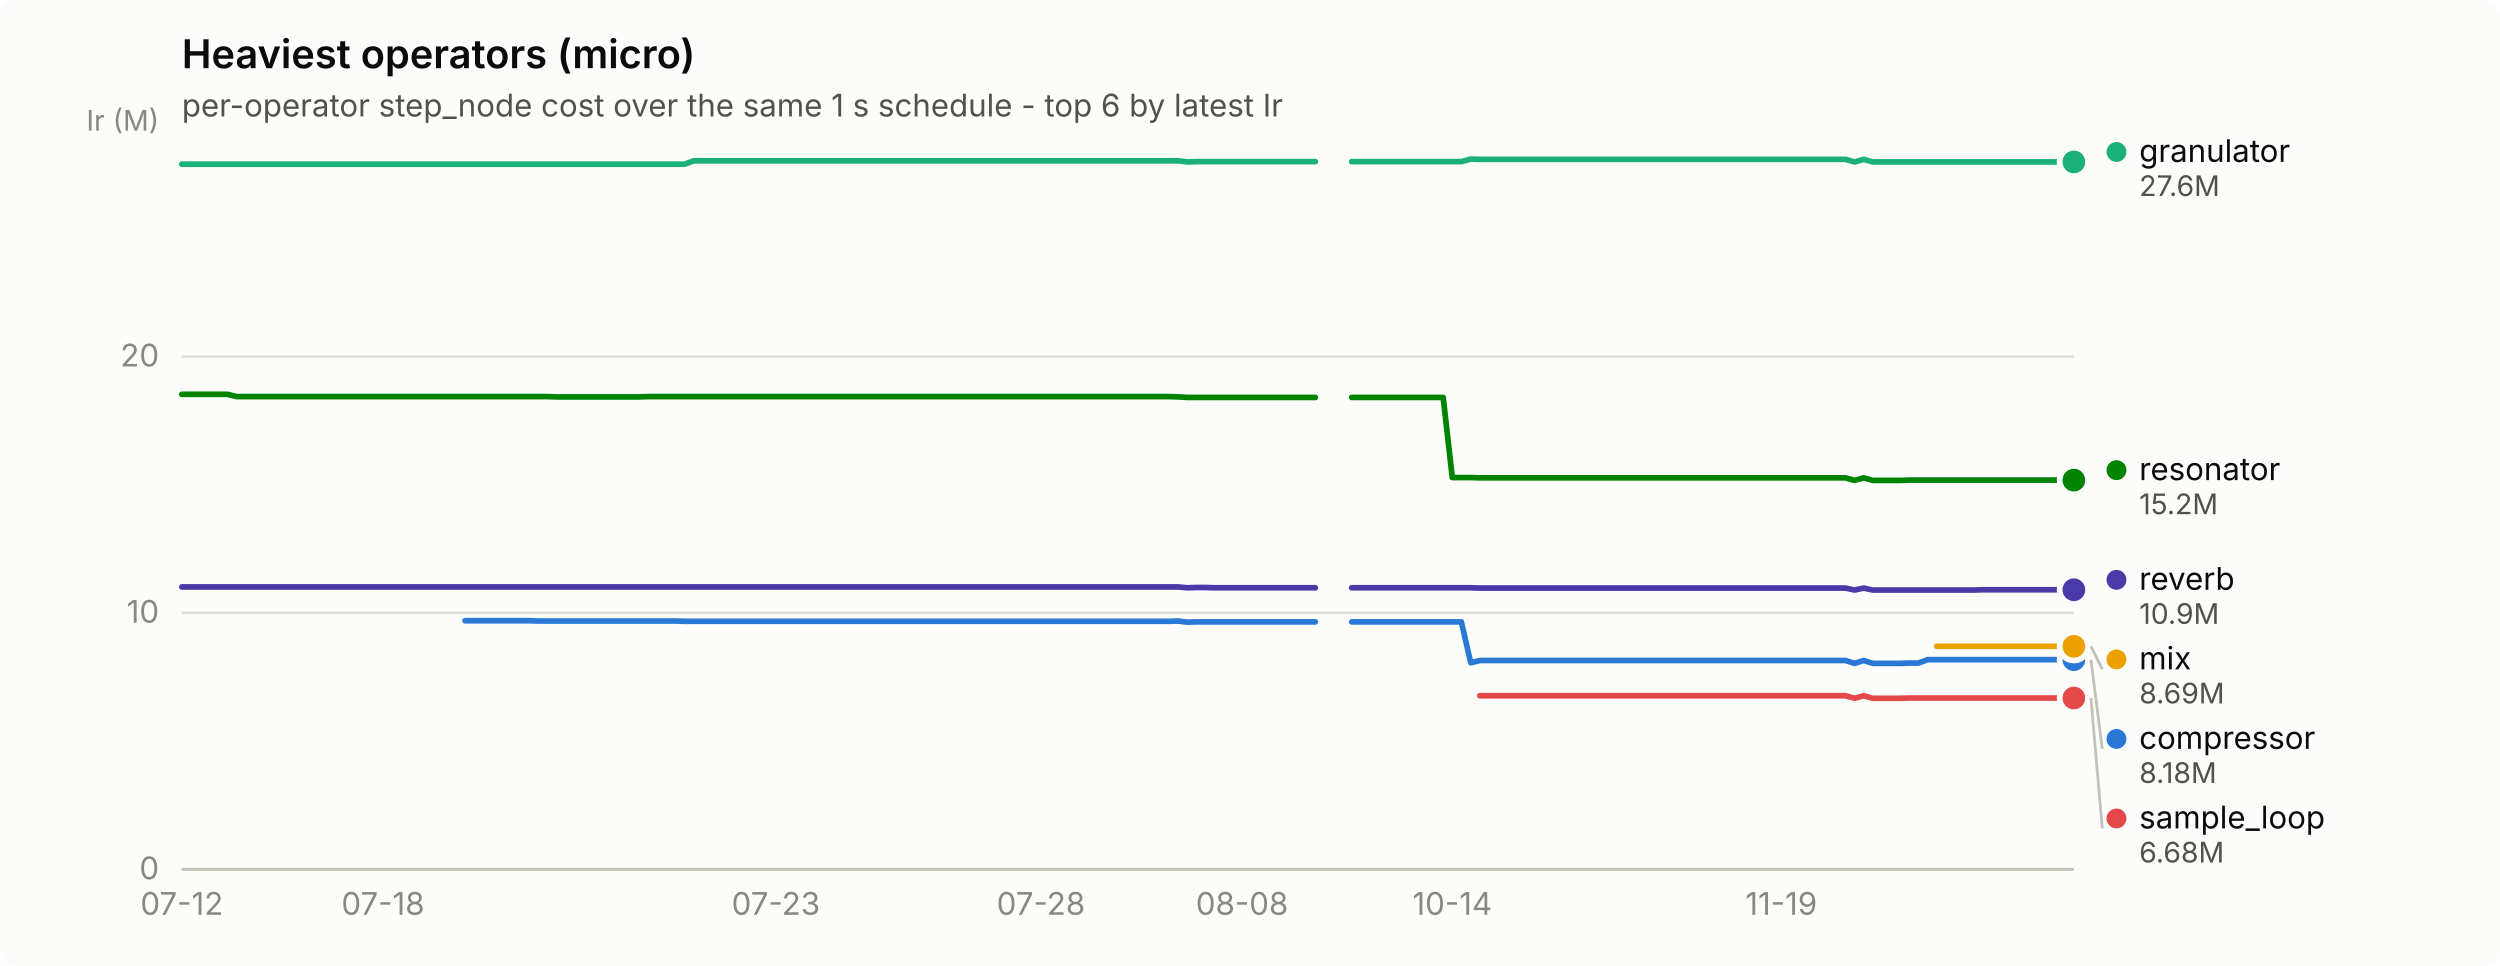
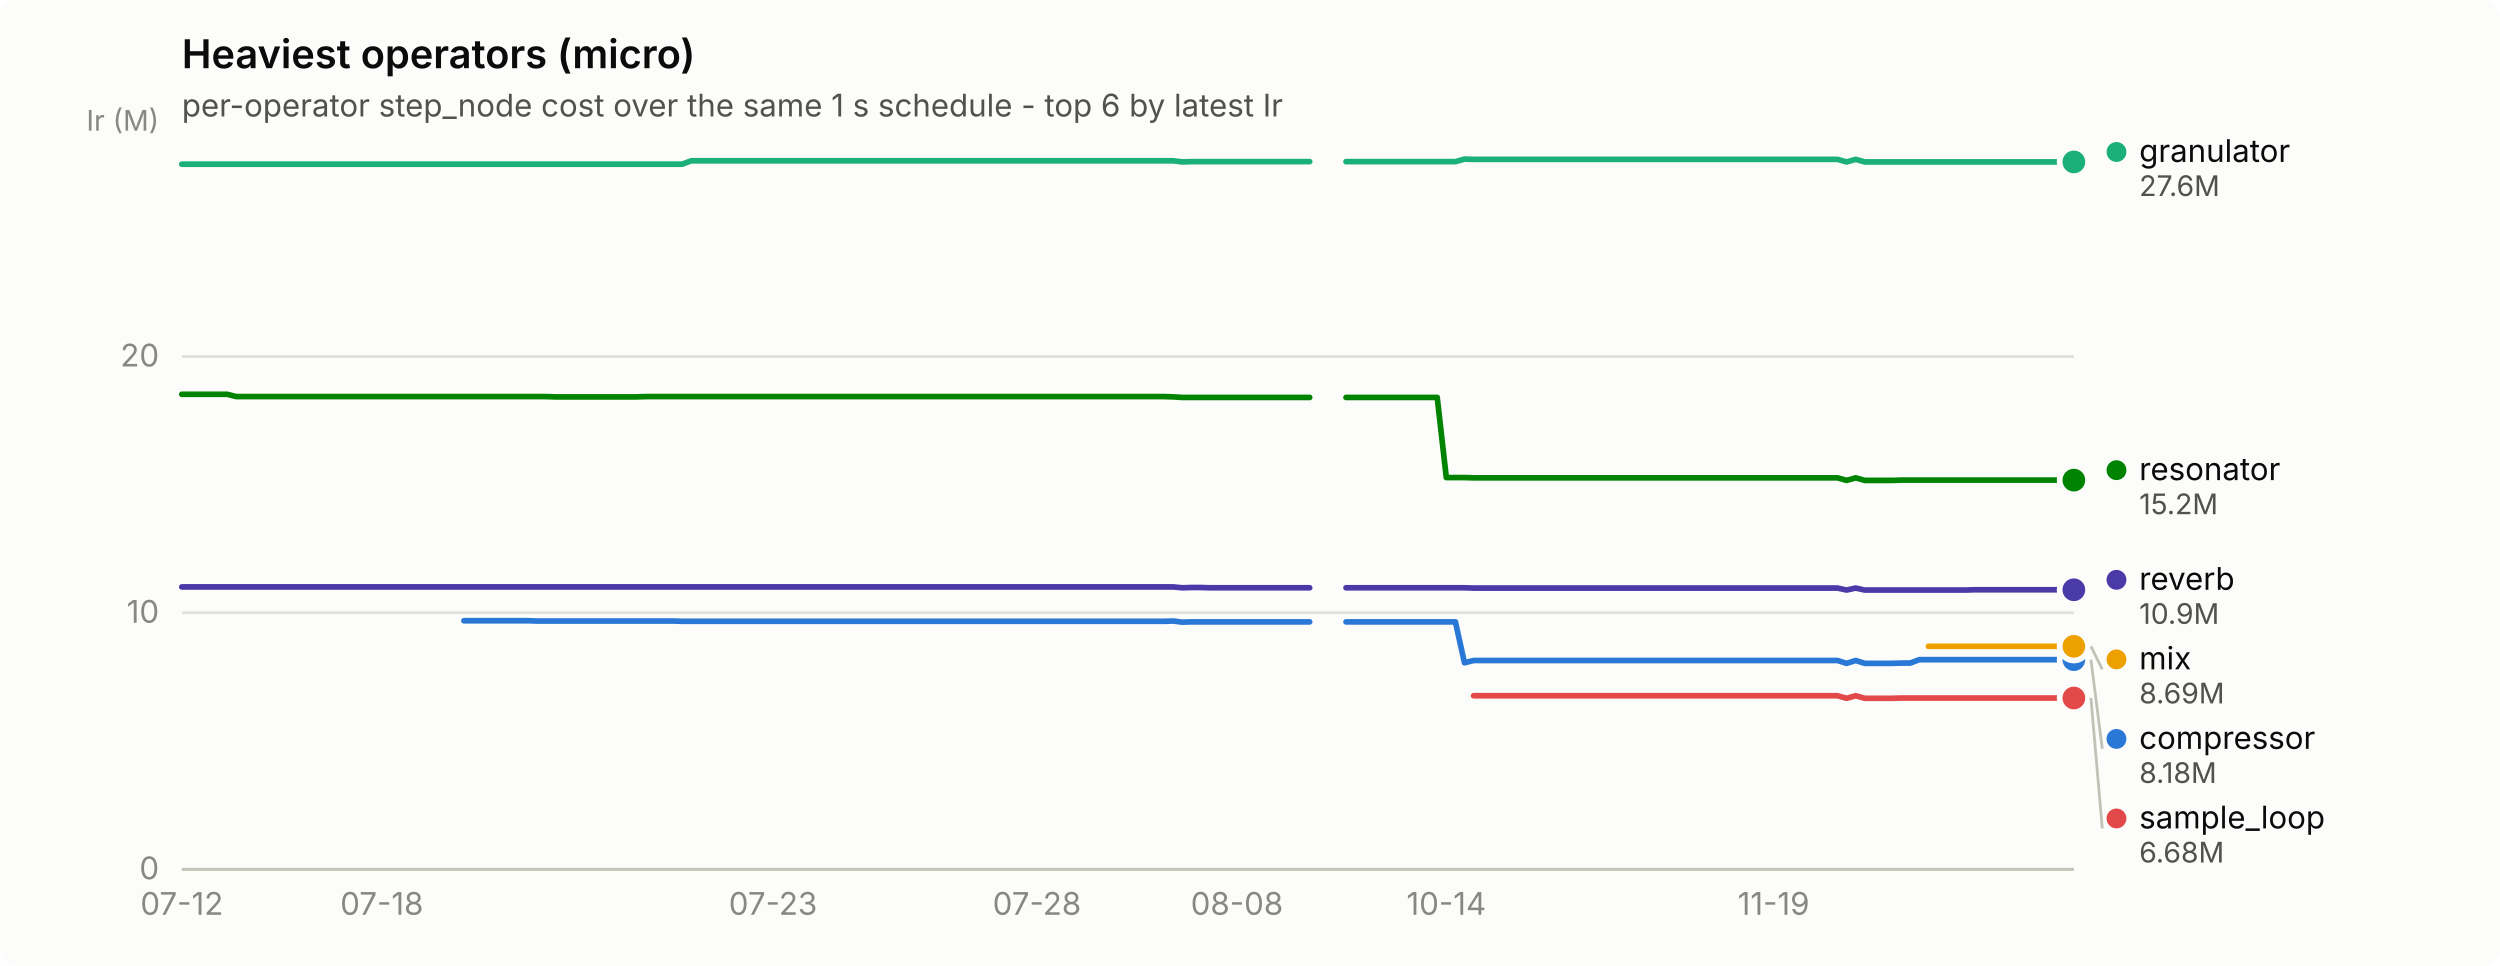
<svg xmlns="http://www.w3.org/2000/svg" width="880" height="340" viewBox="0 0 880 340" role="img" aria-label="Heaviest operators (micro)">
  <rect width="880" height="340" rx="6" fill="#fcfcfb" />
  <text x="64" y="24" font-family="system-ui, -apple-system, &quot;Segoe UI&quot;, sans-serif" font-size="14" font-weight="600" fill="#0b0b0b">Heaviest operators (micro)</text>
  <text x="64" y="41" font-family="system-ui, -apple-system, &quot;Segoe UI&quot;, sans-serif" font-size="11" fill="#52514e">per-operator step_node cost over the same 1 s schedule - top 6 by latest Ir</text>
  <line x1="64" y1="306.0" x2="730" y2="306.0" stroke="#e1e0d9" stroke-width="1" />
  <text x="56" y="309.5" text-anchor="end" font-family="system-ui, -apple-system, &quot;Segoe UI&quot;, sans-serif" font-size="11" style="font-variant-numeric: tabular-nums" fill="#898781">0</text>
  <line x1="64" y1="215.7" x2="730" y2="215.7" stroke="#e1e0d9" stroke-width="1" />
  <text x="56" y="219.2" text-anchor="end" font-family="system-ui, -apple-system, &quot;Segoe UI&quot;, sans-serif" font-size="11" style="font-variant-numeric: tabular-nums" fill="#898781">10</text>
  <line x1="64" y1="125.5" x2="730" y2="125.5" stroke="#e1e0d9" stroke-width="1" />
  <text x="56" y="129.0" text-anchor="end" font-family="system-ui, -apple-system, &quot;Segoe UI&quot;, sans-serif" font-size="11" style="font-variant-numeric: tabular-nums" fill="#898781">20</text>
  <text x="56" y="46" text-anchor="end" font-family="system-ui, -apple-system, &quot;Segoe UI&quot;, sans-serif" font-size="10" fill="#898781">Ir (M)</text>
  <line x1="64" y1="306" x2="730" y2="306" stroke="#c3c2b7" stroke-width="1" />
  <text x="64.0" y="322" text-anchor="middle" font-family="system-ui, -apple-system, &quot;Segoe UI&quot;, sans-serif" font-size="11" style="font-variant-numeric: tabular-nums" fill="#898781">07-12</text>
-   <text x="134.8" y="322" text-anchor="middle" font-family="system-ui, -apple-system, &quot;Segoe UI&quot;, sans-serif" font-size="11" style="font-variant-numeric: tabular-nums" fill="#898781">07-18</text>
-   <text x="273.1" y="322" text-anchor="middle" font-family="system-ui, -apple-system, &quot;Segoe UI&quot;, sans-serif" font-size="11" style="font-variant-numeric: tabular-nums" fill="#898781">07-23</text>
-   <text x="366.4" y="322" text-anchor="middle" font-family="system-ui, -apple-system, &quot;Segoe UI&quot;, sans-serif" font-size="11" style="font-variant-numeric: tabular-nums" fill="#898781">07-28</text>
-   <text x="437.2" y="322" text-anchor="middle" font-family="system-ui, -apple-system, &quot;Segoe UI&quot;, sans-serif" font-size="11" style="font-variant-numeric: tabular-nums" fill="#898781">08-08</text>
-   <text x="511.2" y="322" text-anchor="middle" font-family="system-ui, -apple-system, &quot;Segoe UI&quot;, sans-serif" font-size="11" style="font-variant-numeric: tabular-nums" fill="#898781">10-14</text>
-   <text x="627.0" y="322" text-anchor="middle" font-family="system-ui, -apple-system, &quot;Segoe UI&quot;, sans-serif" font-size="11" style="font-variant-numeric: tabular-nums" fill="#898781">11-19</text>
-   <path d="M163.7,218.5 L167.0,218.5 L170.2,218.5 L173.4,218.5 L176.6,218.5 L179.8,218.5 L183.0,218.5 L186.3,218.5 L189.5,218.6 L192.7,218.6 L195.9,218.6 L199.1,218.6 L202.3,218.6 L205.6,218.6 L208.8,218.6 L212.0,218.6 L215.2,218.6 L218.4,218.6 L221.7,218.6 L224.9,218.6 L228.1,218.6 L231.3,218.6 L234.5,218.6 L237.7,218.6 L241.0,218.7 L244.2,218.7 L247.4,218.7 L250.6,218.7 L253.8,218.7 L257.0,218.7 L260.3,218.7 L263.5,218.7 L266.7,218.7 L269.9,218.7 L273.1,218.7 L276.3,218.7 L279.6,218.7 L282.8,218.7 L286.0,218.7 L289.2,218.7 L292.4,218.7 L295.7,218.7 L298.9,218.7 L302.1,218.7 L305.3,218.7 L308.5,218.7 L311.7,218.7 L315.0,218.7 L318.2,218.7 L321.4,218.7 L324.6,218.7 L327.8,218.7 L331.0,218.7 L334.3,218.7 L337.5,218.7 L340.7,218.7 L343.9,218.7 L347.1,218.7 L350.3,218.7 L353.6,218.7 L356.8,218.7 L360.0,218.7 L363.2,218.7 L366.4,218.7 L369.7,218.7 L372.9,218.7 L376.1,218.7 L379.3,218.7 L382.5,218.7 L385.7,218.7 L389.0,218.7 L392.2,218.7 L395.4,218.7 L398.6,218.7 L401.8,218.7 L405.0,218.7 L408.3,218.7 L411.5,218.7 L414.7,218.6 L417.9,219.0 L421.1,218.9 L424.3,218.9 L427.6,218.9 L430.8,218.9 L434.0,218.9 L437.2,218.9 L440.4,218.9 L443.7,218.9 L446.9,218.9 L450.1,218.9 L453.3,218.9 L456.5,218.9 L459.7,218.9 L463.0,218.9" fill="none" stroke="#2a78d6" stroke-width="2" stroke-linejoin="round" stroke-linecap="round" />
-   <path d="M475.8,218.9 L479.0,218.9 L482.3,218.9 L485.5,218.9 L488.7,218.9 L491.9,218.9 L495.1,218.9 L498.3,218.9 L501.6,218.9 L504.8,218.9 L508.0,218.9 L511.2,218.9 L514.4,218.9 L517.7,233.3 L520.9,232.5 L524.1,232.5 L527.3,232.5 L530.5,232.5 L533.7,232.5 L537.0,232.5 L540.2,232.5 L543.4,232.5 L546.6,232.5 L549.8,232.5 L553.0,232.5 L556.3,232.5 L559.5,232.5 L562.7,232.5 L565.9,232.5 L569.1,232.5 L572.3,232.5 L575.6,232.5 L578.8,232.5 L582.0,232.5 L585.2,232.5 L588.4,232.5 L591.7,232.5 L594.9,232.5 L598.1,232.5 L601.3,232.5 L604.5,232.5 L607.7,232.5 L611.0,232.5 L614.2,232.5 L617.4,232.5 L620.6,232.5 L623.8,232.5 L627.0,232.5 L630.3,232.5 L633.5,232.5 L636.7,232.5 L639.9,232.5 L643.1,232.5 L646.3,232.5 L649.6,232.5 L652.8,233.5 L656.0,232.5 L659.2,233.5 L662.4,233.5 L665.7,233.5 L668.9,233.5 L672.1,233.4 L675.3,233.4 L678.5,232.2 L681.7,232.2 L685.0,232.2 L688.2,232.2 L691.4,232.2 L694.6,232.2 L697.8,232.2 L701.0,232.2 L704.3,232.2 L707.5,232.2 L710.7,232.2 L713.9,232.2 L717.1,232.2 L720.3,232.2 L723.6,232.2 L726.8,232.2 L730.0,232.2" fill="none" stroke="#2a78d6" stroke-width="2" stroke-linejoin="round" stroke-linecap="round" />
+   <text x="134.4" y="322" text-anchor="middle" font-family="system-ui, -apple-system, &quot;Segoe UI&quot;, sans-serif" font-size="11" style="font-variant-numeric: tabular-nums" fill="#898781">07-18</text>
+   <text x="272.1" y="322" text-anchor="middle" font-family="system-ui, -apple-system, &quot;Segoe UI&quot;, sans-serif" font-size="11" style="font-variant-numeric: tabular-nums" fill="#898781">07-23</text>
+   <text x="365.0" y="322" text-anchor="middle" font-family="system-ui, -apple-system, &quot;Segoe UI&quot;, sans-serif" font-size="11" style="font-variant-numeric: tabular-nums" fill="#898781">07-28</text>
+   <text x="435.4" y="322" text-anchor="middle" font-family="system-ui, -apple-system, &quot;Segoe UI&quot;, sans-serif" font-size="11" style="font-variant-numeric: tabular-nums" fill="#898781">08-08</text>
+   <text x="509.1" y="322" text-anchor="middle" font-family="system-ui, -apple-system, &quot;Segoe UI&quot;, sans-serif" font-size="11" style="font-variant-numeric: tabular-nums" fill="#898781">10-14</text>
+   <text x="624.3" y="322" text-anchor="middle" font-family="system-ui, -apple-system, &quot;Segoe UI&quot;, sans-serif" font-size="11" style="font-variant-numeric: tabular-nums" fill="#898781">11-19</text>
+   <path d="M163.3,218.5 L166.5,218.5 L169.7,218.5 L172.9,218.5 L176.1,218.5 L179.3,218.5 L182.5,218.5 L185.7,218.5 L188.9,218.6 L192.1,218.6 L195.3,218.6 L198.5,218.6 L201.7,218.6 L204.9,218.6 L208.1,218.6 L211.3,218.6 L214.5,218.6 L217.7,218.6 L220.9,218.6 L224.1,218.6 L227.3,218.6 L230.5,218.6 L233.7,218.6 L236.9,218.6 L240.1,218.7 L243.3,218.7 L246.5,218.7 L249.7,218.7 L252.9,218.7 L256.1,218.7 L259.3,218.7 L262.5,218.7 L265.7,218.7 L268.9,218.7 L272.1,218.7 L275.3,218.7 L278.5,218.7 L281.7,218.7 L284.9,218.7 L288.1,218.7 L291.3,218.7 L294.5,218.7 L297.7,218.7 L300.9,218.7 L304.1,218.7 L307.3,218.7 L310.5,218.7 L313.8,218.7 L317.0,218.7 L320.2,218.7 L323.4,218.7 L326.6,218.7 L329.8,218.7 L333.0,218.7 L336.2,218.7 L339.4,218.7 L342.6,218.7 L345.8,218.7 L349.0,218.7 L352.2,218.7 L355.4,218.7 L358.6,218.7 L361.8,218.7 L365.0,218.7 L368.2,218.7 L371.4,218.7 L374.6,218.7 L377.8,218.7 L381.0,218.7 L384.2,218.7 L387.4,218.7 L390.6,218.7 L393.8,218.7 L397.0,218.7 L400.2,218.7 L403.4,218.7 L406.6,218.7 L409.8,218.7 L413.0,218.6 L416.2,219.0 L419.4,218.9 L422.6,218.9 L425.8,218.9 L429.0,218.9 L432.2,218.9 L435.4,218.9 L438.6,218.9 L441.8,218.9 L445.0,218.9 L448.2,218.9 L451.4,218.9 L454.6,218.9 L457.8,218.9 L461.0,218.9" fill="none" stroke="#2a78d6" stroke-width="2" stroke-linejoin="round" stroke-linecap="round" />
+   <path d="M473.8,218.9 L477.0,218.9 L480.2,218.9 L483.5,218.9 L486.7,218.9 L489.9,218.9 L493.1,218.9 L496.3,218.9 L499.5,218.9 L502.7,218.9 L505.9,218.9 L509.1,218.9 L512.3,218.9 L515.5,233.3 L518.7,232.5 L521.9,232.5 L525.1,232.5 L528.3,232.5 L531.5,232.5 L534.7,232.5 L537.9,232.5 L541.1,232.5 L544.3,232.5 L547.5,232.5 L550.7,232.5 L553.9,232.5 L557.1,232.5 L560.3,232.5 L563.5,232.5 L566.7,232.5 L569.9,232.5 L573.1,232.5 L576.3,232.5 L579.5,232.5 L582.7,232.5 L585.9,232.5 L589.1,232.5 L592.3,232.5 L595.5,232.5 L598.7,232.5 L601.9,232.5 L605.1,232.5 L608.3,232.5 L611.5,232.5 L614.7,232.5 L617.9,232.5 L621.1,232.5 L624.3,232.5 L627.5,232.5 L630.7,232.5 L633.9,232.5 L637.1,232.5 L640.3,232.5 L643.5,232.5 L646.8,232.5 L650.0,233.5 L653.2,232.5 L656.4,233.5 L659.6,233.5 L662.8,233.5 L666.0,233.5 L669.2,233.4 L672.4,233.4 L675.6,232.2 L678.8,232.2 L682.0,232.2 L685.2,232.2 L688.4,232.2 L691.6,232.2 L694.8,232.2 L698.0,232.2 L701.2,232.2 L704.4,232.2 L707.6,232.2 L710.8,232.2 L714.0,232.2 L717.2,232.2 L720.4,232.2 L723.6,232.2 L726.8,232.2 L730.0,232.2" fill="none" stroke="#2a78d6" stroke-width="2" stroke-linejoin="round" stroke-linecap="round" />
  <circle cx="730.0" cy="232.2" r="6" fill="#fcfcfb" />
  <circle cx="730.0" cy="232.2" r="4" fill="#2a78d6" />
-   <path d="M64.0,57.8 L67.2,57.8 L70.4,57.8 L73.7,57.8 L76.9,57.8 L80.1,57.8 L83.3,57.8 L86.5,57.8 L89.7,57.8 L93.0,57.8 L96.2,57.8 L99.4,57.8 L102.6,57.8 L105.8,57.8 L109.0,57.8 L112.3,57.8 L115.5,57.8 L118.7,57.8 L121.9,57.8 L125.1,57.8 L128.3,57.8 L131.6,57.8 L134.8,57.8 L138.0,57.8 L141.2,57.8 L144.4,57.8 L147.7,57.8 L150.9,57.8 L154.1,57.8 L157.3,57.8 L160.5,57.8 L163.7,57.8 L167.0,57.8 L170.2,57.8 L173.4,57.8 L176.6,57.8 L179.8,57.8 L183.0,57.8 L186.3,57.8 L189.5,57.8 L192.7,57.8 L195.9,57.8 L199.1,57.8 L202.3,57.8 L205.6,57.8 L208.8,57.8 L212.0,57.8 L215.2,57.8 L218.4,57.8 L221.7,57.8 L224.9,57.8 L228.1,57.8 L231.3,57.8 L234.5,57.8 L237.7,57.8 L241.0,57.8 L244.2,56.6 L247.4,56.6 L250.6,56.6 L253.8,56.6 L257.0,56.6 L260.3,56.6 L263.5,56.6 L266.7,56.6 L269.9,56.6 L273.1,56.6 L276.3,56.6 L279.6,56.6 L282.8,56.6 L286.0,56.6 L289.2,56.6 L292.4,56.6 L295.7,56.6 L298.9,56.6 L302.1,56.6 L305.3,56.6 L308.5,56.6 L311.7,56.6 L315.0,56.6 L318.2,56.6 L321.4,56.6 L324.6,56.6 L327.8,56.6 L331.0,56.6 L334.3,56.6 L337.5,56.6 L340.7,56.6 L343.9,56.6 L347.1,56.6 L350.3,56.6 L353.6,56.6 L356.8,56.6 L360.0,56.6 L363.2,56.6 L366.4,56.6 L369.7,56.6 L372.9,56.6 L376.1,56.6 L379.3,56.6 L382.5,56.6 L385.7,56.6 L389.0,56.6 L392.2,56.6 L395.4,56.6 L398.6,56.6 L401.8,56.6 L405.0,56.6 L408.3,56.6 L411.5,56.6 L414.7,56.6 L417.9,57.0 L421.1,56.9 L424.3,56.9 L427.6,56.9 L430.8,56.9 L434.0,56.9 L437.2,56.9 L440.4,56.9 L443.7,56.9 L446.9,56.9 L450.1,56.9 L453.3,56.9 L456.5,56.9 L459.7,56.9 L463.0,56.9" fill="none" stroke="#1baf7a" stroke-width="2" stroke-linejoin="round" stroke-linecap="round" />
-   <path d="M475.8,56.9 L479.0,56.9 L482.3,56.9 L485.5,56.9 L488.7,56.9 L491.9,56.9 L495.1,56.9 L498.3,56.9 L501.6,56.9 L504.8,56.9 L508.0,56.9 L511.2,56.9 L514.4,56.9 L517.7,56.0 L520.9,56.1 L524.1,56.1 L527.3,56.1 L530.5,56.1 L533.7,56.1 L537.0,56.1 L540.2,56.1 L543.4,56.1 L546.6,56.1 L549.8,56.1 L553.0,56.1 L556.3,56.1 L559.5,56.1 L562.7,56.1 L565.9,56.1 L569.1,56.1 L572.3,56.1 L575.6,56.1 L578.8,56.1 L582.0,56.1 L585.2,56.1 L588.4,56.1 L591.7,56.1 L594.9,56.1 L598.1,56.1 L601.3,56.1 L604.5,56.1 L607.7,56.1 L611.0,56.1 L614.2,56.1 L617.4,56.1 L620.6,56.1 L623.8,56.1 L627.0,56.1 L630.3,56.1 L633.5,56.1 L636.7,56.1 L639.9,56.1 L643.1,56.1 L646.3,56.1 L649.6,56.1 L652.8,57.0 L656.0,56.1 L659.2,57.0 L662.4,57.0 L665.7,57.0 L668.9,57.0 L672.1,57.0 L675.3,57.0 L678.5,57.0 L681.7,57.0 L685.0,57.0 L688.2,57.0 L691.4,57.0 L694.6,57.0 L697.8,57.0 L701.0,57.0 L704.3,57.0 L707.5,57.0 L710.7,57.0 L713.9,57.0 L717.1,57.0 L720.3,57.0 L723.6,57.0 L726.8,57.0 L730.0,57.0" fill="none" stroke="#1baf7a" stroke-width="2" stroke-linejoin="round" stroke-linecap="round" />
+   <path d="M64.0,57.8 L67.2,57.8 L70.4,57.8 L73.6,57.8 L76.8,57.8 L80.0,57.8 L83.2,57.8 L86.4,57.8 L89.6,57.8 L92.8,57.8 L96.0,57.8 L99.2,57.8 L102.4,57.8 L105.6,57.8 L108.8,57.8 L112.0,57.8 L115.2,57.8 L118.4,57.8 L121.6,57.8 L124.8,57.8 L128.0,57.8 L131.2,57.8 L134.4,57.8 L137.6,57.8 L140.8,57.8 L144.0,57.8 L147.2,57.8 L150.5,57.8 L153.7,57.8 L156.9,57.8 L160.1,57.8 L163.3,57.8 L166.5,57.8 L169.7,57.8 L172.9,57.8 L176.1,57.8 L179.3,57.8 L182.5,57.8 L185.7,57.8 L188.9,57.8 L192.1,57.8 L195.3,57.8 L198.5,57.8 L201.7,57.8 L204.9,57.8 L208.1,57.8 L211.3,57.8 L214.5,57.8 L217.7,57.8 L220.9,57.8 L224.1,57.8 L227.3,57.8 L230.5,57.8 L233.7,57.8 L236.9,57.8 L240.1,57.8 L243.3,56.6 L246.5,56.6 L249.7,56.6 L252.9,56.6 L256.1,56.6 L259.3,56.6 L262.5,56.6 L265.7,56.6 L268.9,56.6 L272.1,56.6 L275.3,56.6 L278.5,56.6 L281.7,56.6 L284.9,56.6 L288.1,56.6 L291.3,56.6 L294.5,56.6 L297.7,56.6 L300.9,56.6 L304.1,56.6 L307.3,56.6 L310.5,56.6 L313.8,56.6 L317.0,56.6 L320.2,56.6 L323.4,56.6 L326.6,56.6 L329.8,56.6 L333.0,56.6 L336.2,56.6 L339.4,56.6 L342.6,56.6 L345.8,56.6 L349.0,56.6 L352.2,56.6 L355.4,56.6 L358.6,56.6 L361.8,56.6 L365.0,56.6 L368.2,56.6 L371.4,56.6 L374.6,56.6 L377.8,56.6 L381.0,56.6 L384.2,56.6 L387.4,56.6 L390.6,56.6 L393.8,56.6 L397.0,56.6 L400.2,56.6 L403.4,56.6 L406.6,56.6 L409.8,56.6 L413.0,56.6 L416.2,57.0 L419.4,56.9 L422.6,56.9 L425.8,56.9 L429.0,56.9 L432.2,56.9 L435.4,56.9 L438.6,56.9 L441.8,56.9 L445.0,56.9 L448.2,56.9 L451.4,56.9 L454.6,56.9 L457.8,56.9 L461.0,56.9" fill="none" stroke="#1baf7a" stroke-width="2" stroke-linejoin="round" stroke-linecap="round" />
+   <path d="M473.8,56.9 L477.0,56.9 L480.2,56.9 L483.5,56.9 L486.7,56.9 L489.9,56.9 L493.1,56.9 L496.3,56.9 L499.5,56.9 L502.7,56.9 L505.9,56.9 L509.1,56.9 L512.3,56.9 L515.5,56.0 L518.7,56.1 L521.9,56.1 L525.1,56.1 L528.3,56.1 L531.5,56.1 L534.7,56.1 L537.9,56.1 L541.1,56.1 L544.3,56.1 L547.5,56.1 L550.7,56.1 L553.9,56.1 L557.1,56.1 L560.3,56.1 L563.5,56.1 L566.7,56.1 L569.9,56.1 L573.1,56.1 L576.3,56.1 L579.5,56.1 L582.7,56.1 L585.9,56.1 L589.1,56.1 L592.3,56.1 L595.5,56.1 L598.7,56.1 L601.9,56.1 L605.1,56.1 L608.3,56.1 L611.5,56.1 L614.7,56.1 L617.9,56.1 L621.1,56.1 L624.3,56.1 L627.5,56.1 L630.7,56.1 L633.9,56.1 L637.1,56.1 L640.3,56.1 L643.5,56.1 L646.8,56.1 L650.0,57.0 L653.2,56.1 L656.4,57.0 L659.6,57.0 L662.8,57.0 L666.0,57.0 L669.2,57.0 L672.4,57.0 L675.6,57.0 L678.8,57.0 L682.0,57.0 L685.2,57.0 L688.4,57.0 L691.6,57.0 L694.8,57.0 L698.0,57.0 L701.2,57.0 L704.4,57.0 L707.6,57.0 L710.8,57.0 L714.0,57.0 L717.2,57.0 L720.4,57.0 L723.6,57.0 L726.8,57.0 L730.0,57.0" fill="none" stroke="#1baf7a" stroke-width="2" stroke-linejoin="round" stroke-linecap="round" />
  <circle cx="730.0" cy="57.0" r="6" fill="#fcfcfb" />
  <circle cx="730.0" cy="57.0" r="4" fill="#1baf7a" />
-   <path d="M681.7,227.5 L685.0,227.5 L688.2,227.5 L691.4,227.5 L694.6,227.5 L697.8,227.5 L701.0,227.5 L704.3,227.5 L707.5,227.5 L710.7,227.5 L713.9,227.5 L717.1,227.5 L720.3,227.5 L723.6,227.5 L726.8,227.5 L730.0,227.5" fill="none" stroke="#eda100" stroke-width="2" stroke-linejoin="round" stroke-linecap="round" />
+   <path d="M678.8,227.5 L682.0,227.5 L685.2,227.5 L688.4,227.5 L691.6,227.5 L694.8,227.5 L698.0,227.5 L701.2,227.5 L704.4,227.5 L707.6,227.5 L710.8,227.5 L714.0,227.5 L717.2,227.5 L720.4,227.5 L723.6,227.5 L726.8,227.5 L730.0,227.5" fill="none" stroke="#eda100" stroke-width="2" stroke-linejoin="round" stroke-linecap="round" />
  <circle cx="730.0" cy="227.5" r="6" fill="#fcfcfb" />
  <circle cx="730.0" cy="227.5" r="4" fill="#eda100" />
-   <path d="M64.0,138.8 L67.2,138.8 L70.4,138.8 L73.7,138.8 L76.9,138.8 L80.1,138.8 L83.3,139.6 L86.5,139.6 L89.7,139.6 L93.0,139.6 L96.2,139.6 L99.4,139.6 L102.6,139.6 L105.8,139.6 L109.0,139.6 L112.3,139.6 L115.5,139.6 L118.7,139.6 L121.9,139.6 L125.1,139.6 L128.3,139.6 L131.6,139.6 L134.8,139.6 L138.0,139.6 L141.2,139.6 L144.4,139.6 L147.7,139.6 L150.9,139.6 L154.1,139.6 L157.3,139.6 L160.5,139.6 L163.7,139.6 L167.0,139.6 L170.2,139.6 L173.4,139.6 L176.6,139.6 L179.8,139.6 L183.0,139.6 L186.3,139.6 L189.5,139.6 L192.7,139.6 L195.9,139.7 L199.1,139.7 L202.3,139.7 L205.6,139.7 L208.8,139.7 L212.0,139.7 L215.2,139.7 L218.4,139.7 L221.7,139.7 L224.9,139.7 L228.1,139.6 L231.3,139.6 L234.5,139.6 L237.7,139.6 L241.0,139.6 L244.2,139.6 L247.4,139.6 L250.6,139.6 L253.8,139.6 L257.0,139.6 L260.3,139.6 L263.5,139.6 L266.7,139.6 L269.9,139.6 L273.1,139.6 L276.3,139.6 L279.6,139.6 L282.8,139.6 L286.0,139.6 L289.2,139.6 L292.4,139.6 L295.7,139.6 L298.9,139.6 L302.1,139.6 L305.3,139.6 L308.5,139.6 L311.7,139.6 L315.0,139.6 L318.2,139.6 L321.4,139.6 L324.6,139.6 L327.8,139.6 L331.0,139.6 L334.3,139.6 L337.5,139.6 L340.7,139.6 L343.9,139.6 L347.1,139.6 L350.3,139.6 L353.6,139.6 L356.8,139.6 L360.0,139.6 L363.2,139.6 L366.4,139.6 L369.7,139.6 L372.9,139.6 L376.1,139.6 L379.3,139.6 L382.5,139.6 L385.7,139.6 L389.0,139.6 L392.2,139.6 L395.4,139.6 L398.6,139.6 L401.8,139.6 L405.0,139.6 L408.3,139.6 L411.5,139.6 L414.7,139.7 L417.9,139.9 L421.1,139.9 L424.3,139.9 L427.6,139.9 L430.8,139.9 L434.0,139.9 L437.2,139.9 L440.4,139.9 L443.7,139.9 L446.9,139.9 L450.1,139.9 L453.3,139.9 L456.5,139.9 L459.7,139.9 L463.0,139.9" fill="none" stroke="#008300" stroke-width="2" stroke-linejoin="round" stroke-linecap="round" />
-   <path d="M475.8,139.9 L479.0,139.9 L482.3,139.9 L485.5,139.9 L488.7,139.9 L491.9,139.9 L495.1,139.9 L498.3,139.9 L501.6,139.9 L504.8,139.9 L508.0,139.9 L511.2,168.1 L514.4,168.1 L517.7,168.1 L520.9,168.2 L524.1,168.2 L527.3,168.2 L530.5,168.2 L533.7,168.2 L537.0,168.2 L540.2,168.2 L543.4,168.2 L546.6,168.2 L549.8,168.2 L553.0,168.2 L556.3,168.2 L559.5,168.2 L562.7,168.2 L565.9,168.2 L569.1,168.2 L572.3,168.2 L575.6,168.2 L578.8,168.2 L582.0,168.2 L585.2,168.2 L588.4,168.2 L591.7,168.2 L594.9,168.2 L598.1,168.2 L601.3,168.2 L604.5,168.2 L607.7,168.2 L611.0,168.2 L614.2,168.2 L617.4,168.2 L620.6,168.2 L623.8,168.2 L627.0,168.2 L630.3,168.2 L633.5,168.2 L636.7,168.2 L639.9,168.2 L643.1,168.2 L646.3,168.2 L649.6,168.2 L652.8,169.1 L656.0,168.2 L659.2,169.1 L662.4,169.1 L665.7,169.1 L668.9,169.1 L672.1,169.0 L675.3,169.0 L678.5,169.0 L681.7,169.0 L685.0,169.0 L688.2,169.0 L691.4,169.0 L694.6,169.0 L697.8,169.0 L701.0,169.0 L704.3,169.0 L707.5,169.0 L710.7,169.0 L713.9,169.0 L717.1,169.0 L720.3,169.0 L723.6,169.0 L726.8,169.0 L730.0,169.0" fill="none" stroke="#008300" stroke-width="2" stroke-linejoin="round" stroke-linecap="round" />
+   <path d="M64.0,138.8 L67.2,138.8 L70.4,138.8 L73.6,138.8 L76.8,138.8 L80.0,138.8 L83.2,139.6 L86.4,139.6 L89.6,139.6 L92.8,139.6 L96.0,139.6 L99.2,139.6 L102.4,139.6 L105.6,139.6 L108.8,139.6 L112.0,139.6 L115.2,139.6 L118.4,139.6 L121.6,139.6 L124.8,139.6 L128.0,139.6 L131.2,139.6 L134.4,139.6 L137.6,139.6 L140.8,139.6 L144.0,139.6 L147.2,139.6 L150.5,139.6 L153.7,139.6 L156.9,139.6 L160.1,139.6 L163.3,139.6 L166.5,139.6 L169.7,139.6 L172.9,139.6 L176.1,139.6 L179.3,139.6 L182.5,139.6 L185.7,139.6 L188.9,139.6 L192.1,139.6 L195.3,139.7 L198.5,139.7 L201.7,139.7 L204.9,139.7 L208.1,139.7 L211.3,139.7 L214.5,139.7 L217.7,139.7 L220.9,139.7 L224.1,139.7 L227.3,139.6 L230.5,139.6 L233.7,139.6 L236.9,139.6 L240.1,139.6 L243.3,139.6 L246.5,139.6 L249.7,139.6 L252.9,139.6 L256.1,139.6 L259.3,139.6 L262.5,139.6 L265.7,139.6 L268.9,139.6 L272.1,139.6 L275.3,139.6 L278.5,139.6 L281.7,139.6 L284.9,139.6 L288.1,139.6 L291.3,139.6 L294.5,139.6 L297.7,139.6 L300.9,139.6 L304.1,139.6 L307.3,139.6 L310.5,139.6 L313.8,139.6 L317.0,139.6 L320.2,139.6 L323.4,139.6 L326.6,139.6 L329.8,139.6 L333.0,139.6 L336.2,139.6 L339.4,139.6 L342.6,139.6 L345.8,139.6 L349.0,139.6 L352.2,139.6 L355.4,139.6 L358.6,139.6 L361.8,139.6 L365.0,139.6 L368.2,139.6 L371.4,139.6 L374.6,139.6 L377.8,139.6 L381.0,139.6 L384.2,139.6 L387.4,139.6 L390.6,139.6 L393.8,139.6 L397.0,139.6 L400.2,139.6 L403.4,139.6 L406.6,139.6 L409.8,139.6 L413.0,139.7 L416.2,139.9 L419.4,139.9 L422.6,139.9 L425.8,139.9 L429.0,139.9 L432.2,139.9 L435.4,139.9 L438.6,139.9 L441.8,139.9 L445.0,139.9 L448.2,139.9 L451.4,139.9 L454.6,139.9 L457.8,139.9 L461.0,139.9" fill="none" stroke="#008300" stroke-width="2" stroke-linejoin="round" stroke-linecap="round" />
+   <path d="M473.8,139.9 L477.0,139.9 L480.2,139.9 L483.5,139.9 L486.7,139.9 L489.9,139.9 L493.1,139.9 L496.3,139.9 L499.5,139.9 L502.7,139.9 L505.9,139.9 L509.1,168.1 L512.3,168.1 L515.5,168.1 L518.7,168.2 L521.9,168.2 L525.1,168.2 L528.3,168.2 L531.5,168.2 L534.7,168.2 L537.9,168.2 L541.1,168.2 L544.3,168.2 L547.5,168.2 L550.7,168.2 L553.9,168.2 L557.1,168.2 L560.3,168.2 L563.5,168.2 L566.7,168.2 L569.9,168.2 L573.1,168.2 L576.3,168.2 L579.5,168.2 L582.7,168.2 L585.9,168.2 L589.1,168.2 L592.3,168.2 L595.5,168.2 L598.7,168.2 L601.9,168.2 L605.1,168.2 L608.3,168.2 L611.5,168.2 L614.7,168.2 L617.9,168.2 L621.1,168.2 L624.3,168.2 L627.5,168.2 L630.7,168.2 L633.9,168.2 L637.1,168.2 L640.3,168.2 L643.5,168.2 L646.8,168.2 L650.0,169.1 L653.2,168.2 L656.4,169.1 L659.6,169.1 L662.8,169.1 L666.0,169.1 L669.2,169.0 L672.4,169.0 L675.6,169.0 L678.8,169.0 L682.0,169.0 L685.2,169.0 L688.4,169.0 L691.6,169.0 L694.8,169.0 L698.0,169.0 L701.2,169.0 L704.4,169.0 L707.6,169.0 L710.8,169.0 L714.0,169.0 L717.2,169.0 L720.4,169.0 L723.6,169.0 L726.8,169.0 L730.0,169.0" fill="none" stroke="#008300" stroke-width="2" stroke-linejoin="round" stroke-linecap="round" />
  <circle cx="730.0" cy="169.0" r="6" fill="#fcfcfb" />
  <circle cx="730.0" cy="169.0" r="4" fill="#008300" />
-   <path d="M64.0,206.6 L67.2,206.6 L70.4,206.6 L73.7,206.6 L76.9,206.6 L80.1,206.6 L83.3,206.6 L86.5,206.6 L89.7,206.6 L93.0,206.6 L96.2,206.6 L99.4,206.6 L102.6,206.6 L105.8,206.6 L109.0,206.6 L112.3,206.6 L115.5,206.6 L118.7,206.6 L121.9,206.6 L125.1,206.6 L128.3,206.6 L131.6,206.6 L134.8,206.6 L138.0,206.6 L141.2,206.6 L144.4,206.6 L147.7,206.6 L150.9,206.6 L154.1,206.6 L157.3,206.6 L160.5,206.6 L163.7,206.6 L167.0,206.6 L170.2,206.6 L173.4,206.6 L176.6,206.6 L179.8,206.6 L183.0,206.6 L186.3,206.6 L189.5,206.6 L192.7,206.6 L195.9,206.6 L199.1,206.6 L202.3,206.6 L205.6,206.6 L208.8,206.6 L212.0,206.6 L215.2,206.6 L218.4,206.6 L221.7,206.6 L224.9,206.6 L228.1,206.6 L231.3,206.6 L234.5,206.6 L237.7,206.6 L241.0,206.6 L244.2,206.6 L247.4,206.6 L250.6,206.6 L253.8,206.6 L257.0,206.6 L260.3,206.6 L263.5,206.6 L266.7,206.6 L269.9,206.6 L273.1,206.6 L276.3,206.6 L279.6,206.6 L282.8,206.6 L286.0,206.6 L289.2,206.6 L292.4,206.6 L295.7,206.6 L298.9,206.6 L302.1,206.6 L305.3,206.6 L308.5,206.6 L311.7,206.6 L315.0,206.6 L318.2,206.6 L321.4,206.6 L324.6,206.6 L327.8,206.6 L331.0,206.6 L334.3,206.6 L337.5,206.6 L340.7,206.6 L343.9,206.6 L347.1,206.6 L350.3,206.6 L353.6,206.6 L356.8,206.6 L360.0,206.6 L363.2,206.6 L366.4,206.6 L369.7,206.6 L372.9,206.6 L376.1,206.6 L379.3,206.6 L382.5,206.6 L385.7,206.6 L389.0,206.6 L392.2,206.6 L395.4,206.6 L398.6,206.6 L401.8,206.6 L405.0,206.6 L408.3,206.6 L411.5,206.6 L414.7,206.6 L417.9,206.9 L421.1,206.8 L424.3,206.8 L427.6,206.9 L430.8,206.9 L434.0,206.9 L437.2,206.9 L440.4,206.9 L443.7,206.9 L446.9,206.9 L450.1,206.9 L453.3,206.9 L456.5,206.9 L459.7,206.9 L463.0,206.9" fill="none" stroke="#4a3aa7" stroke-width="2" stroke-linejoin="round" stroke-linecap="round" />
-   <path d="M475.8,206.9 L479.0,206.9 L482.3,206.9 L485.5,206.9 L488.7,206.9 L491.9,206.9 L495.1,206.9 L498.3,206.9 L501.6,206.9 L504.8,206.9 L508.0,206.9 L511.2,206.9 L514.4,206.9 L517.7,206.9 L520.9,207.0 L524.1,207.0 L527.3,207.0 L530.5,207.0 L533.7,207.0 L537.0,207.0 L540.2,207.0 L543.4,207.0 L546.6,207.0 L549.8,207.0 L553.0,207.0 L556.3,207.0 L559.5,207.0 L562.7,207.0 L565.9,207.0 L569.1,207.0 L572.3,207.0 L575.6,207.0 L578.8,207.0 L582.0,207.0 L585.2,207.0 L588.4,207.0 L591.7,207.0 L594.9,207.0 L598.1,207.0 L601.3,207.0 L604.5,207.0 L607.7,207.0 L611.0,207.0 L614.2,207.0 L617.4,207.0 L620.6,207.0 L623.8,207.0 L627.0,207.0 L630.3,207.0 L633.5,207.0 L636.7,207.0 L639.9,207.0 L643.1,207.0 L646.3,207.0 L649.6,207.0 L652.8,207.7 L656.0,207.0 L659.2,207.7 L662.4,207.7 L665.7,207.7 L668.9,207.7 L672.1,207.7 L675.3,207.7 L678.5,207.7 L681.7,207.7 L685.0,207.7 L688.2,207.7 L691.4,207.7 L694.6,207.7 L697.8,207.6 L701.0,207.6 L704.3,207.6 L707.5,207.6 L710.7,207.6 L713.9,207.6 L717.1,207.6 L720.3,207.6 L723.6,207.6 L726.8,207.6 L730.0,207.6" fill="none" stroke="#4a3aa7" stroke-width="2" stroke-linejoin="round" stroke-linecap="round" />
+   <path d="M64.0,206.6 L67.2,206.6 L70.4,206.6 L73.6,206.6 L76.8,206.6 L80.0,206.6 L83.2,206.6 L86.4,206.6 L89.6,206.6 L92.8,206.6 L96.0,206.6 L99.2,206.6 L102.4,206.6 L105.6,206.6 L108.8,206.6 L112.0,206.6 L115.2,206.6 L118.4,206.6 L121.6,206.6 L124.8,206.6 L128.0,206.6 L131.2,206.6 L134.4,206.6 L137.6,206.6 L140.8,206.6 L144.0,206.6 L147.2,206.6 L150.5,206.6 L153.7,206.6 L156.9,206.6 L160.1,206.6 L163.3,206.6 L166.5,206.6 L169.7,206.6 L172.9,206.6 L176.1,206.6 L179.3,206.6 L182.5,206.6 L185.7,206.6 L188.9,206.6 L192.1,206.6 L195.3,206.6 L198.5,206.6 L201.7,206.6 L204.9,206.6 L208.1,206.6 L211.3,206.6 L214.5,206.6 L217.7,206.6 L220.9,206.6 L224.1,206.6 L227.3,206.6 L230.5,206.6 L233.7,206.6 L236.9,206.6 L240.1,206.6 L243.3,206.6 L246.5,206.6 L249.7,206.6 L252.9,206.6 L256.1,206.6 L259.3,206.6 L262.5,206.6 L265.7,206.6 L268.9,206.6 L272.1,206.6 L275.3,206.6 L278.5,206.6 L281.7,206.6 L284.9,206.6 L288.1,206.6 L291.3,206.6 L294.5,206.6 L297.7,206.6 L300.9,206.6 L304.1,206.6 L307.3,206.6 L310.5,206.6 L313.8,206.6 L317.0,206.6 L320.2,206.6 L323.4,206.6 L326.6,206.6 L329.8,206.6 L333.0,206.6 L336.2,206.6 L339.4,206.6 L342.6,206.6 L345.8,206.6 L349.0,206.6 L352.2,206.6 L355.4,206.6 L358.6,206.6 L361.8,206.6 L365.0,206.6 L368.2,206.6 L371.4,206.6 L374.6,206.6 L377.8,206.6 L381.0,206.6 L384.2,206.6 L387.4,206.6 L390.6,206.6 L393.8,206.6 L397.0,206.6 L400.2,206.6 L403.4,206.6 L406.6,206.6 L409.8,206.6 L413.0,206.6 L416.2,206.9 L419.4,206.8 L422.6,206.8 L425.8,206.9 L429.0,206.9 L432.2,206.9 L435.4,206.9 L438.6,206.9 L441.8,206.9 L445.0,206.9 L448.2,206.9 L451.4,206.9 L454.6,206.9 L457.8,206.9 L461.0,206.9" fill="none" stroke="#4a3aa7" stroke-width="2" stroke-linejoin="round" stroke-linecap="round" />
+   <path d="M473.8,206.9 L477.0,206.9 L480.2,206.9 L483.5,206.9 L486.7,206.9 L489.9,206.9 L493.1,206.9 L496.3,206.9 L499.5,206.9 L502.7,206.9 L505.9,206.9 L509.1,206.9 L512.3,206.9 L515.5,206.9 L518.7,207.0 L521.9,207.0 L525.1,207.0 L528.3,207.0 L531.5,207.0 L534.7,207.0 L537.9,207.0 L541.1,207.0 L544.3,207.0 L547.5,207.0 L550.7,207.0 L553.9,207.0 L557.1,207.0 L560.3,207.0 L563.5,207.0 L566.7,207.0 L569.9,207.0 L573.1,207.0 L576.3,207.0 L579.5,207.0 L582.7,207.0 L585.9,207.0 L589.1,207.0 L592.3,207.0 L595.5,207.0 L598.7,207.0 L601.9,207.0 L605.1,207.0 L608.3,207.0 L611.5,207.0 L614.7,207.0 L617.9,207.0 L621.1,207.0 L624.3,207.0 L627.5,207.0 L630.7,207.0 L633.9,207.0 L637.1,207.0 L640.3,207.0 L643.5,207.0 L646.8,207.0 L650.0,207.7 L653.2,207.0 L656.4,207.7 L659.6,207.7 L662.8,207.7 L666.0,207.7 L669.2,207.7 L672.4,207.7 L675.6,207.7 L678.8,207.7 L682.0,207.7 L685.2,207.7 L688.4,207.7 L691.6,207.7 L694.8,207.6 L698.0,207.6 L701.2,207.6 L704.4,207.6 L707.6,207.6 L710.8,207.6 L714.0,207.6 L717.2,207.6 L720.4,207.6 L723.6,207.6 L726.8,207.6 L730.0,207.6" fill="none" stroke="#4a3aa7" stroke-width="2" stroke-linejoin="round" stroke-linecap="round" />
  <circle cx="730.0" cy="207.6" r="6" fill="#fcfcfb" />
  <circle cx="730.0" cy="207.6" r="4" fill="#4a3aa7" />
-   <path d="M520.9,244.9 L524.1,244.9 L527.3,244.9 L530.5,244.9 L533.7,244.9 L537.0,244.9 L540.2,244.9 L543.4,244.9 L546.6,244.9 L549.8,244.9 L553.0,244.9 L556.3,244.9 L559.5,244.9 L562.7,244.9 L565.9,244.9 L569.1,244.9 L572.3,244.9 L575.6,244.9 L578.8,244.9 L582.0,244.9 L585.2,244.9 L588.4,244.9 L591.7,244.9 L594.9,244.9 L598.1,244.9 L601.3,244.9 L604.5,244.9 L607.7,244.9 L611.0,244.9 L614.2,244.9 L617.4,244.9 L620.6,244.9 L623.8,244.9 L627.0,244.9 L630.3,244.9 L633.5,244.9 L636.7,244.9 L639.9,244.9 L643.1,244.9 L646.3,244.9 L649.6,244.9 L652.8,245.8 L656.0,244.9 L659.2,245.8 L662.4,245.8 L665.7,245.8 L668.9,245.8 L672.1,245.7 L675.3,245.7 L678.5,245.7 L681.7,245.7 L685.0,245.7 L688.2,245.7 L691.4,245.7 L694.6,245.7 L697.8,245.7 L701.0,245.7 L704.3,245.7 L707.5,245.7 L710.7,245.7 L713.9,245.7 L717.1,245.7 L720.3,245.7 L723.6,245.7 L726.8,245.7 L730.0,245.7" fill="none" stroke="#e34948" stroke-width="2" stroke-linejoin="round" stroke-linecap="round" />
+   <path d="M518.7,244.9 L521.9,244.9 L525.1,244.9 L528.3,244.9 L531.5,244.9 L534.7,244.9 L537.9,244.9 L541.1,244.9 L544.3,244.9 L547.5,244.9 L550.7,244.9 L553.9,244.9 L557.1,244.9 L560.3,244.9 L563.5,244.9 L566.7,244.9 L569.9,244.9 L573.1,244.9 L576.3,244.9 L579.5,244.9 L582.7,244.9 L585.9,244.9 L589.1,244.9 L592.3,244.9 L595.5,244.9 L598.7,244.9 L601.9,244.9 L605.1,244.9 L608.3,244.9 L611.5,244.9 L614.7,244.9 L617.9,244.9 L621.1,244.9 L624.3,244.9 L627.5,244.9 L630.7,244.9 L633.9,244.9 L637.1,244.9 L640.3,244.9 L643.5,244.9 L646.8,244.9 L650.0,245.8 L653.2,244.9 L656.4,245.8 L659.6,245.8 L662.8,245.8 L666.0,245.8 L669.2,245.7 L672.4,245.7 L675.6,245.7 L678.8,245.7 L682.0,245.7 L685.2,245.7 L688.4,245.7 L691.6,245.7 L694.8,245.7 L698.0,245.7 L701.2,245.7 L704.4,245.7 L707.6,245.7 L710.8,245.7 L714.0,245.7 L717.2,245.7 L720.4,245.7 L723.6,245.7 L726.8,245.7 L730.0,245.7" fill="none" stroke="#e34948" stroke-width="2" stroke-linejoin="round" stroke-linecap="round" />
  <circle cx="730.0" cy="245.7" r="6" fill="#fcfcfb" />
  <circle cx="730.0" cy="245.7" r="4" fill="#e34948" />
  <circle cx="745.0" cy="53.5" r="3.5" fill="#1baf7a" />
  <text x="753.0" y="57.0" font-family="system-ui, -apple-system, &quot;Segoe UI&quot;, sans-serif" font-size="11" fill="#0b0b0b">granulator</text>
  <text x="753.0" y="69.0" font-family="system-ui, -apple-system, &quot;Segoe UI&quot;, sans-serif" font-size="10" style="font-variant-numeric: tabular-nums" fill="#52514e">27.6M</text>
  <circle cx="745.0" cy="165.5" r="3.5" fill="#008300" />
  <text x="753.0" y="169.0" font-family="system-ui, -apple-system, &quot;Segoe UI&quot;, sans-serif" font-size="11" fill="#0b0b0b">resonator</text>
  <text x="753.0" y="181.0" font-family="system-ui, -apple-system, &quot;Segoe UI&quot;, sans-serif" font-size="10" style="font-variant-numeric: tabular-nums" fill="#52514e">15.2M</text>
  <circle cx="745.0" cy="204.1" r="3.5" fill="#4a3aa7" />
  <text x="753.0" y="207.6" font-family="system-ui, -apple-system, &quot;Segoe UI&quot;, sans-serif" font-size="11" fill="#0b0b0b">reverb</text>
  <text x="753.0" y="219.6" font-family="system-ui, -apple-system, &quot;Segoe UI&quot;, sans-serif" font-size="10" style="font-variant-numeric: tabular-nums" fill="#52514e">10.9M</text>
  <line x1="736.0" y1="227.5" x2="740.0" y2="235.6" stroke="#c3c2b7" stroke-width="1" />
  <circle cx="745.0" cy="232.1" r="3.5" fill="#eda100" />
  <text x="753.0" y="235.6" font-family="system-ui, -apple-system, &quot;Segoe UI&quot;, sans-serif" font-size="11" fill="#0b0b0b">mix</text>
  <text x="753.0" y="247.6" font-family="system-ui, -apple-system, &quot;Segoe UI&quot;, sans-serif" font-size="10" style="font-variant-numeric: tabular-nums" fill="#52514e">8.69M</text>
  <line x1="736.0" y1="232.2" x2="740.0" y2="263.6" stroke="#c3c2b7" stroke-width="1" />
  <circle cx="745.0" cy="260.1" r="3.5" fill="#2a78d6" />
  <text x="753.0" y="263.6" font-family="system-ui, -apple-system, &quot;Segoe UI&quot;, sans-serif" font-size="11" fill="#0b0b0b">compressor</text>
  <text x="753.0" y="275.6" font-family="system-ui, -apple-system, &quot;Segoe UI&quot;, sans-serif" font-size="10" style="font-variant-numeric: tabular-nums" fill="#52514e">8.18M</text>
  <line x1="736.0" y1="245.7" x2="740.0" y2="291.6" stroke="#c3c2b7" stroke-width="1" />
  <circle cx="745.0" cy="288.1" r="3.5" fill="#e34948" />
  <text x="753.0" y="291.6" font-family="system-ui, -apple-system, &quot;Segoe UI&quot;, sans-serif" font-size="11" fill="#0b0b0b">sample_loop</text>
  <text x="753.0" y="303.6" font-family="system-ui, -apple-system, &quot;Segoe UI&quot;, sans-serif" font-size="10" style="font-variant-numeric: tabular-nums" fill="#52514e">6.68M</text>
</svg>
